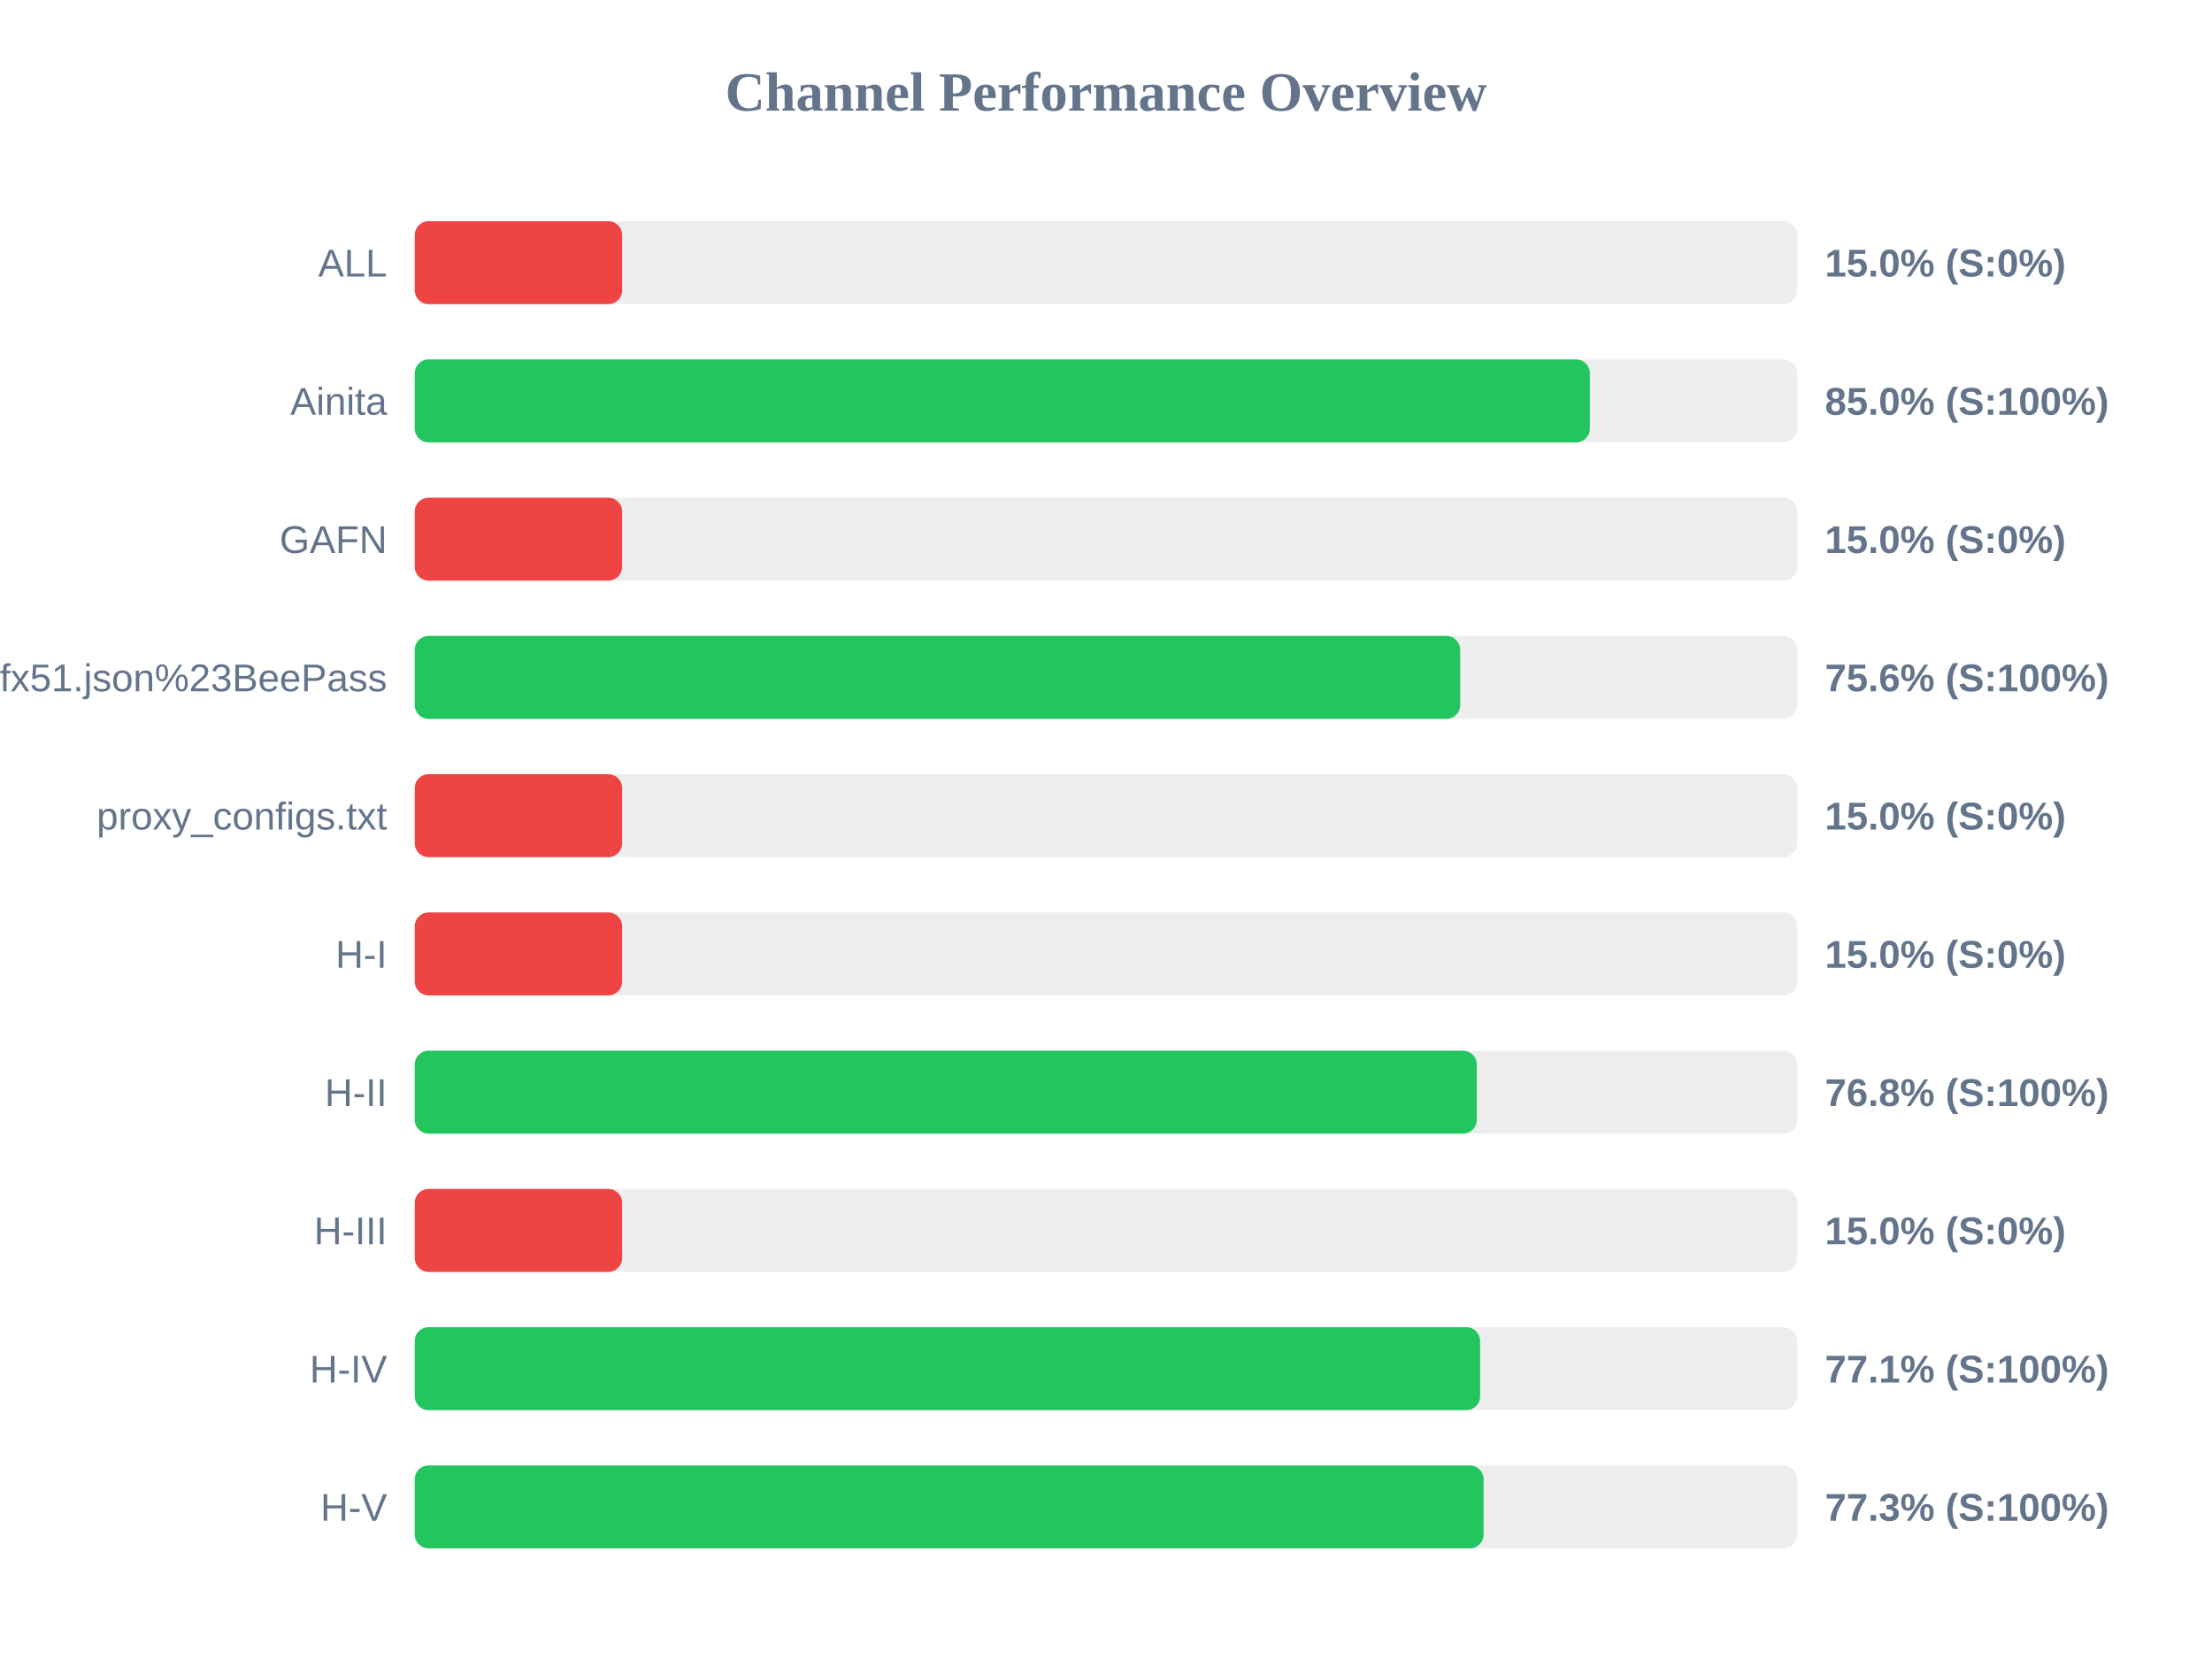
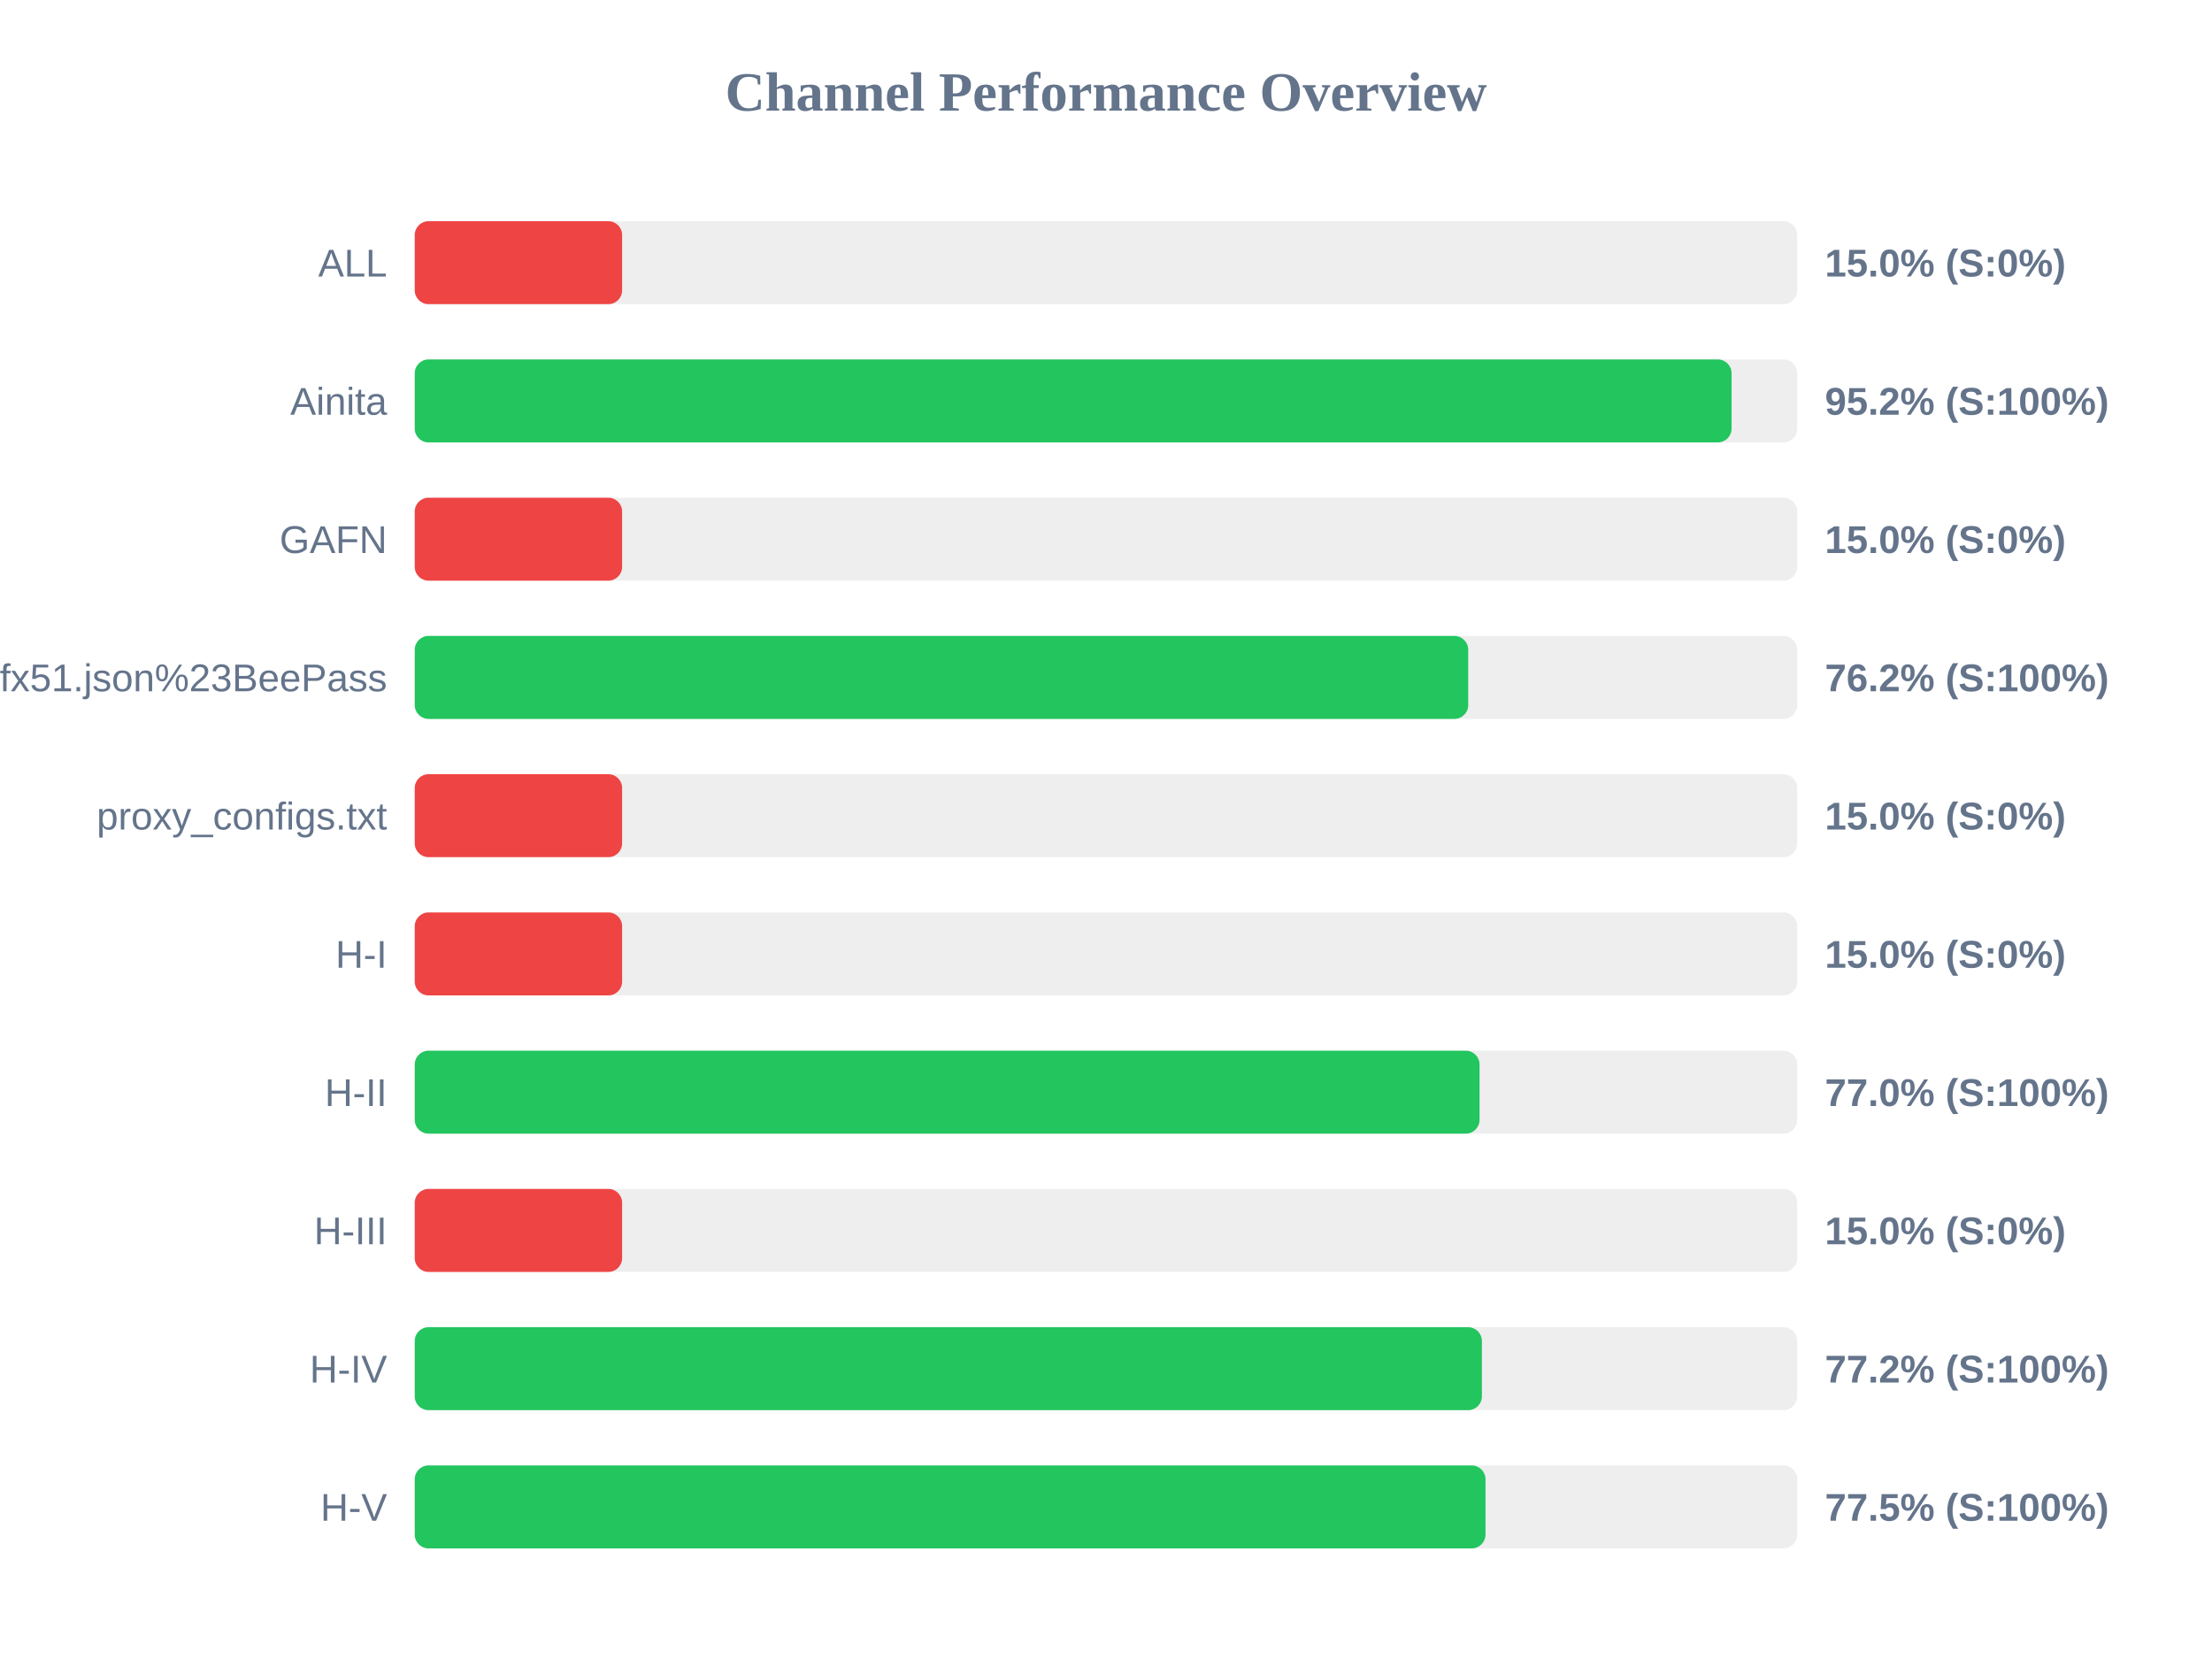
<svg xmlns="http://www.w3.org/2000/svg" width="800" height="600" version="1.1">
  <style>
        .row { font: 14px Arial; fill: #64748b; }
        .score { font: bold 14px Arial; fill: #64748b; }
    </style>
  <text x="400" y="40" text-anchor="middle" font-size="20px" font-weight="bold" fill="#64748b">Channel Performance Overview</text>
  <rect x="150" y="80" width="500" height="30" fill="#eee" rx="5" />
  <rect x="150" y="80" width="75.0" height="30" fill="#ef4444" rx="5" />
  <text x="140" y="100" text-anchor="end" class="row">ALL</text>
  <text x="660" y="100" text-anchor="start" class="score">15.0% (S:0%)</text>
  <rect x="150" y="130" width="500" height="30" fill="#eee" rx="5" />
-   <rect x="150" y="130" width="425.0" height="30" fill="#22c55e" rx="5" />
+   <rect x="150" y="130" width="476.25" height="30" fill="#22c55e" rx="5" />
  <text x="140" y="150" text-anchor="end" class="row">Ainita</text>
-   <text x="660" y="150" text-anchor="start" class="score">85.0% (S:100%)</text>
+   <text x="660" y="150" text-anchor="start" class="score">95.2% (S:100%)</text>
  <rect x="150" y="180" width="500" height="30" fill="#eee" rx="5" />
  <rect x="150" y="180" width="75.0" height="30" fill="#ef4444" rx="5" />
  <text x="140" y="200" text-anchor="end" class="row">GAFN</text>
  <text x="660" y="200" text-anchor="start" class="score">15.0% (S:0%)</text>
  <rect x="150" y="230" width="500" height="30" fill="#eee" rx="5" />
-   <rect x="150" y="230" width="378.1" height="30" fill="#22c55e" rx="5" />
+   <rect x="150" y="230" width="381.0" height="30" fill="#22c55e" rx="5" />
  <text x="140" y="250" text-anchor="end" class="row">sub?s=ssconf%3A%2F%2Fs3.amazonaws.com%2Fbeedynconprd%2Fzf38bv6oxi1nv3wfkpmxyfl8yj5fargza3foantoalu16vznl0ckxx7bgf1ufx51.json%23BeePass</text>
-   <text x="660" y="250" text-anchor="start" class="score">75.6% (S:100%)</text>
+   <text x="660" y="250" text-anchor="start" class="score">76.2% (S:100%)</text>
  <rect x="150" y="280" width="500" height="30" fill="#eee" rx="5" />
  <rect x="150" y="280" width="75.0" height="30" fill="#ef4444" rx="5" />
  <text x="140" y="300" text-anchor="end" class="row">proxy_configs.txt</text>
  <text x="660" y="300" text-anchor="start" class="score">15.0% (S:0%)</text>
  <rect x="150" y="330" width="500" height="30" fill="#eee" rx="5" />
  <rect x="150" y="330" width="75.0" height="30" fill="#ef4444" rx="5" />
  <text x="140" y="350" text-anchor="end" class="row">H-I</text>
  <text x="660" y="350" text-anchor="start" class="score">15.0% (S:0%)</text>
  <rect x="150" y="380" width="500" height="30" fill="#eee" rx="5" />
-   <rect x="150" y="380" width="384.1" height="30" fill="#22c55e" rx="5" />
+   <rect x="150" y="380" width="385.1" height="30" fill="#22c55e" rx="5" />
  <text x="140" y="400" text-anchor="end" class="row">H-II</text>
-   <text x="660" y="400" text-anchor="start" class="score">76.8% (S:100%)</text>
+   <text x="660" y="400" text-anchor="start" class="score">77.0% (S:100%)</text>
  <rect x="150" y="430" width="500" height="30" fill="#eee" rx="5" />
  <rect x="150" y="430" width="75.0" height="30" fill="#ef4444" rx="5" />
  <text x="140" y="450" text-anchor="end" class="row">H-III</text>
  <text x="660" y="450" text-anchor="start" class="score">15.0% (S:0%)</text>
  <rect x="150" y="480" width="500" height="30" fill="#eee" rx="5" />
-   <rect x="150" y="480" width="385.3" height="30" fill="#22c55e" rx="5" />
+   <rect x="150" y="480" width="385.95" height="30" fill="#22c55e" rx="5" />
  <text x="140" y="500" text-anchor="end" class="row">H-IV</text>
-   <text x="660" y="500" text-anchor="start" class="score">77.1% (S:100%)</text>
+   <text x="660" y="500" text-anchor="start" class="score">77.2% (S:100%)</text>
  <rect x="150" y="530" width="500" height="30" fill="#eee" rx="5" />
-   <rect x="150" y="530" width="386.55" height="30" fill="#22c55e" rx="5" />
+   <rect x="150" y="530" width="387.25" height="30" fill="#22c55e" rx="5" />
  <text x="140" y="550" text-anchor="end" class="row">H-V</text>
-   <text x="660" y="550" text-anchor="start" class="score">77.3% (S:100%)</text>
+   <text x="660" y="550" text-anchor="start" class="score">77.5% (S:100%)</text>
</svg>
